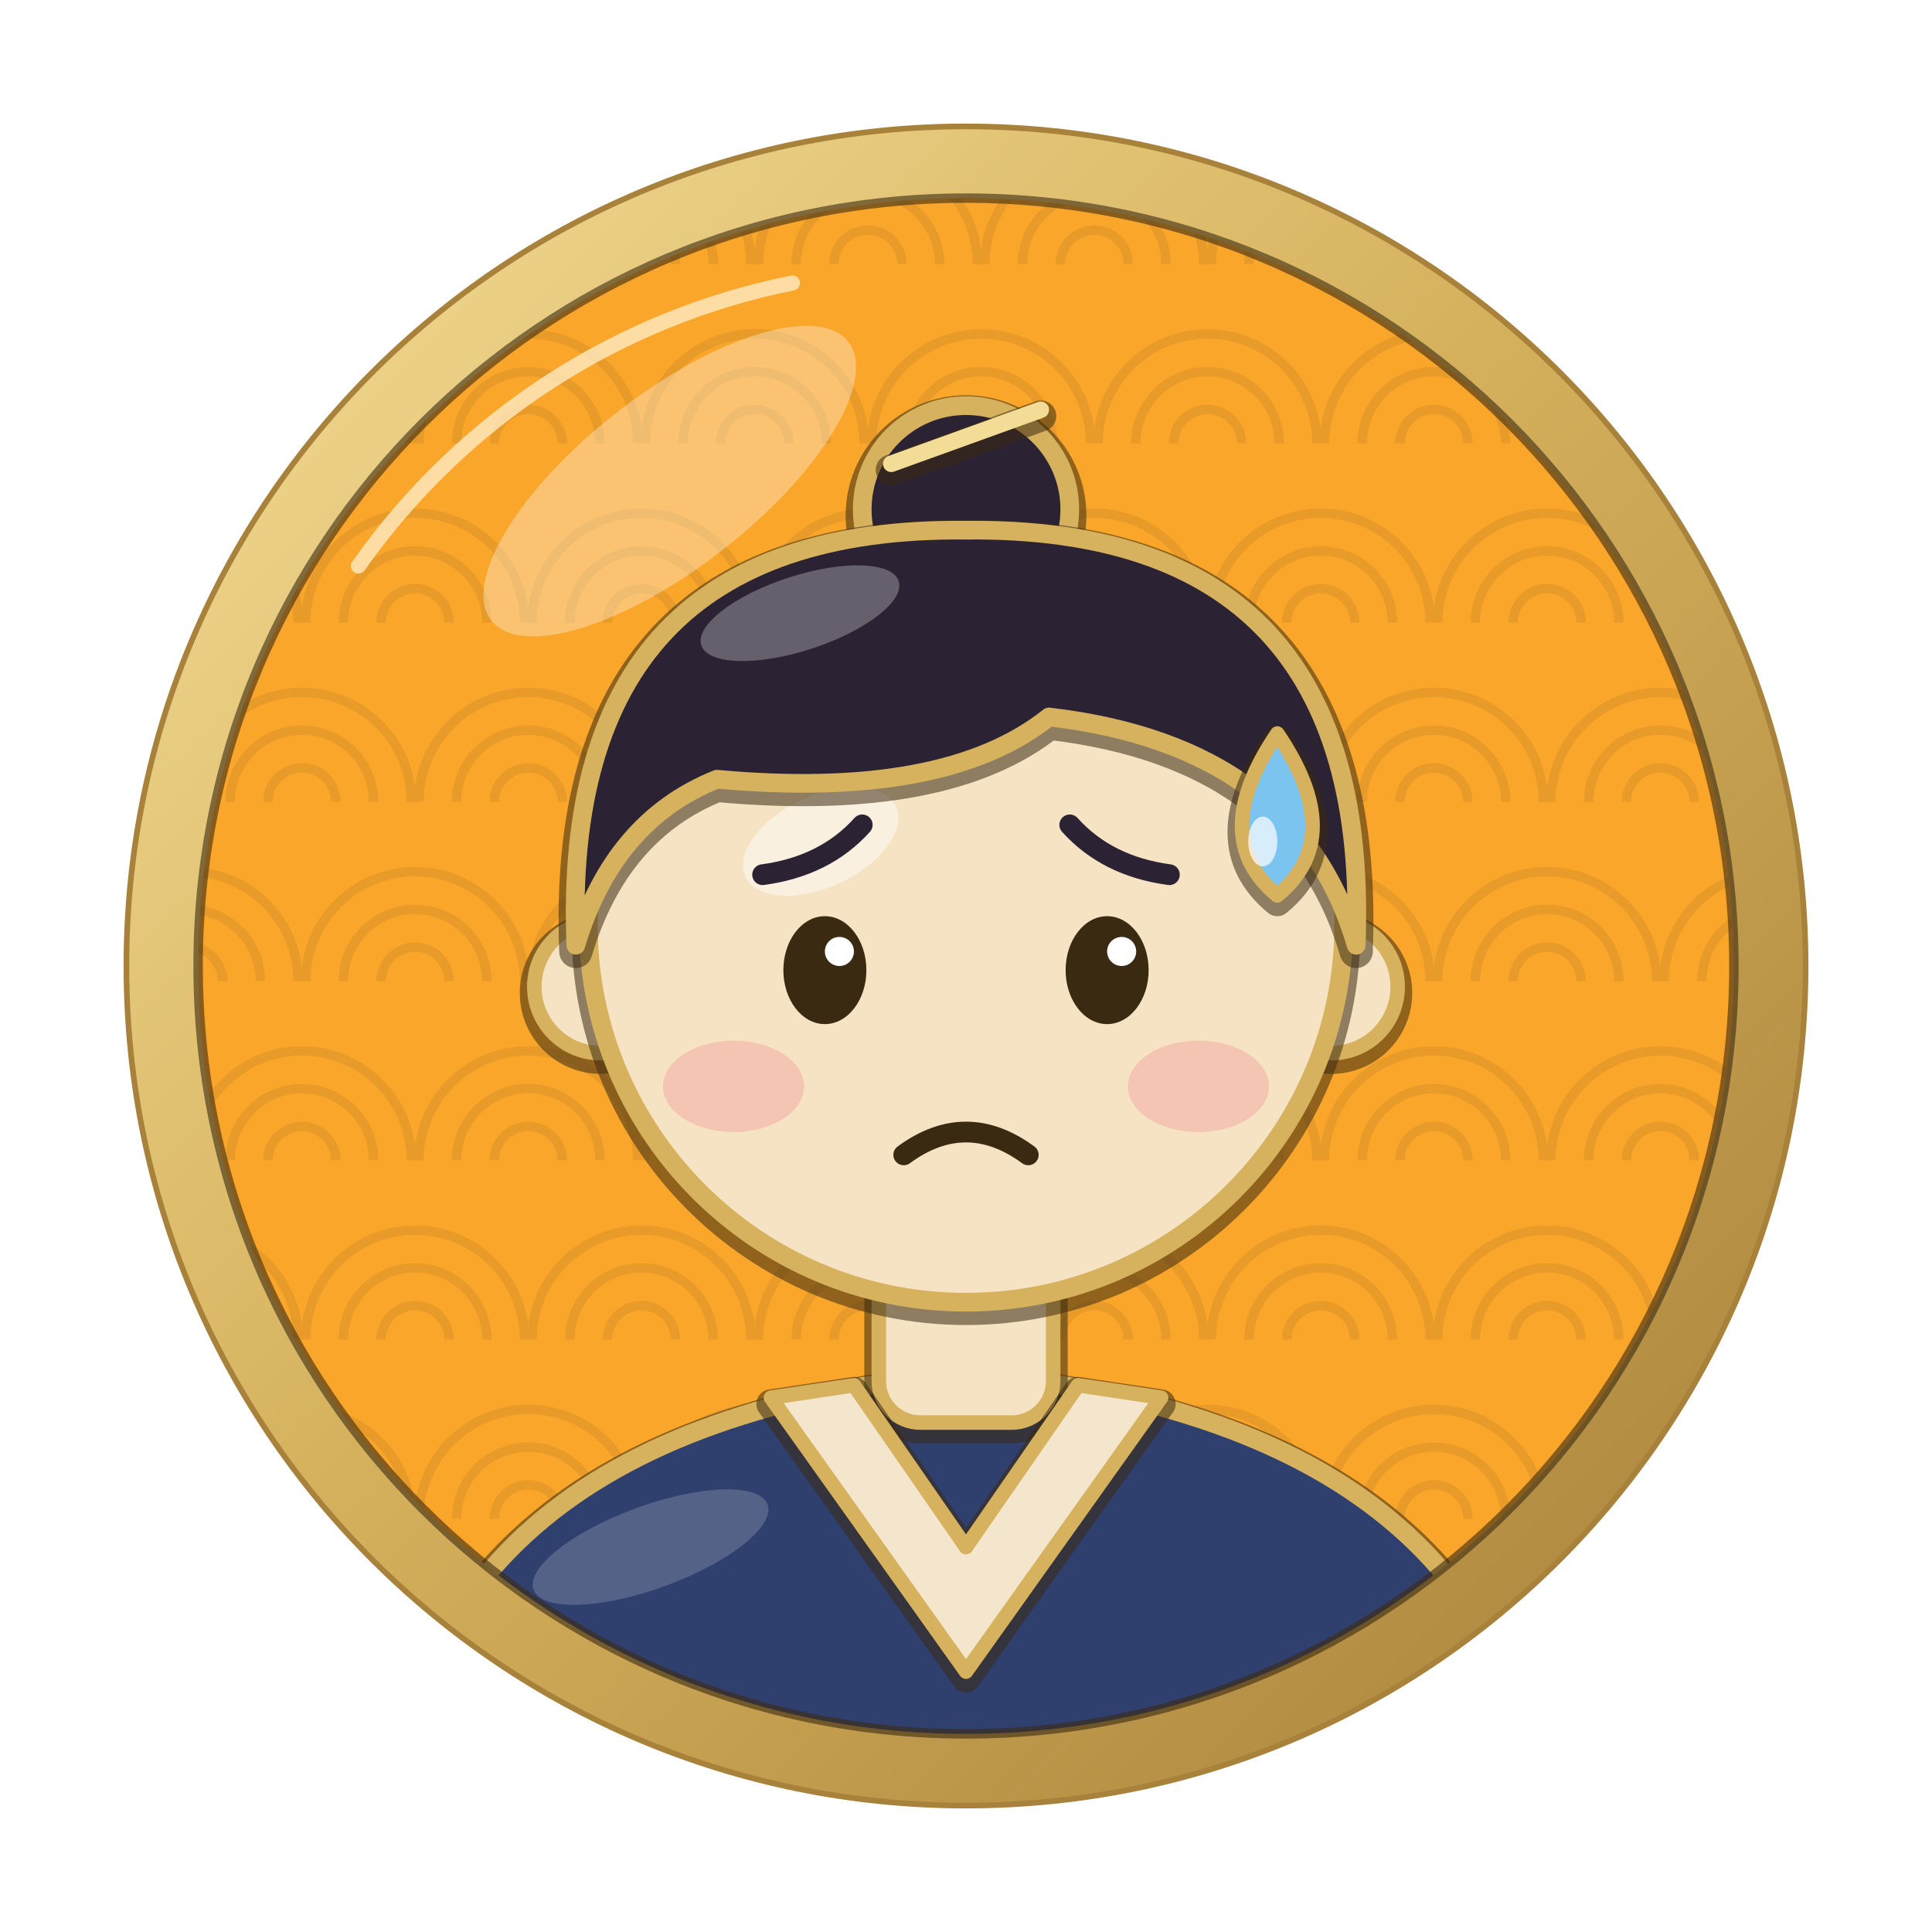
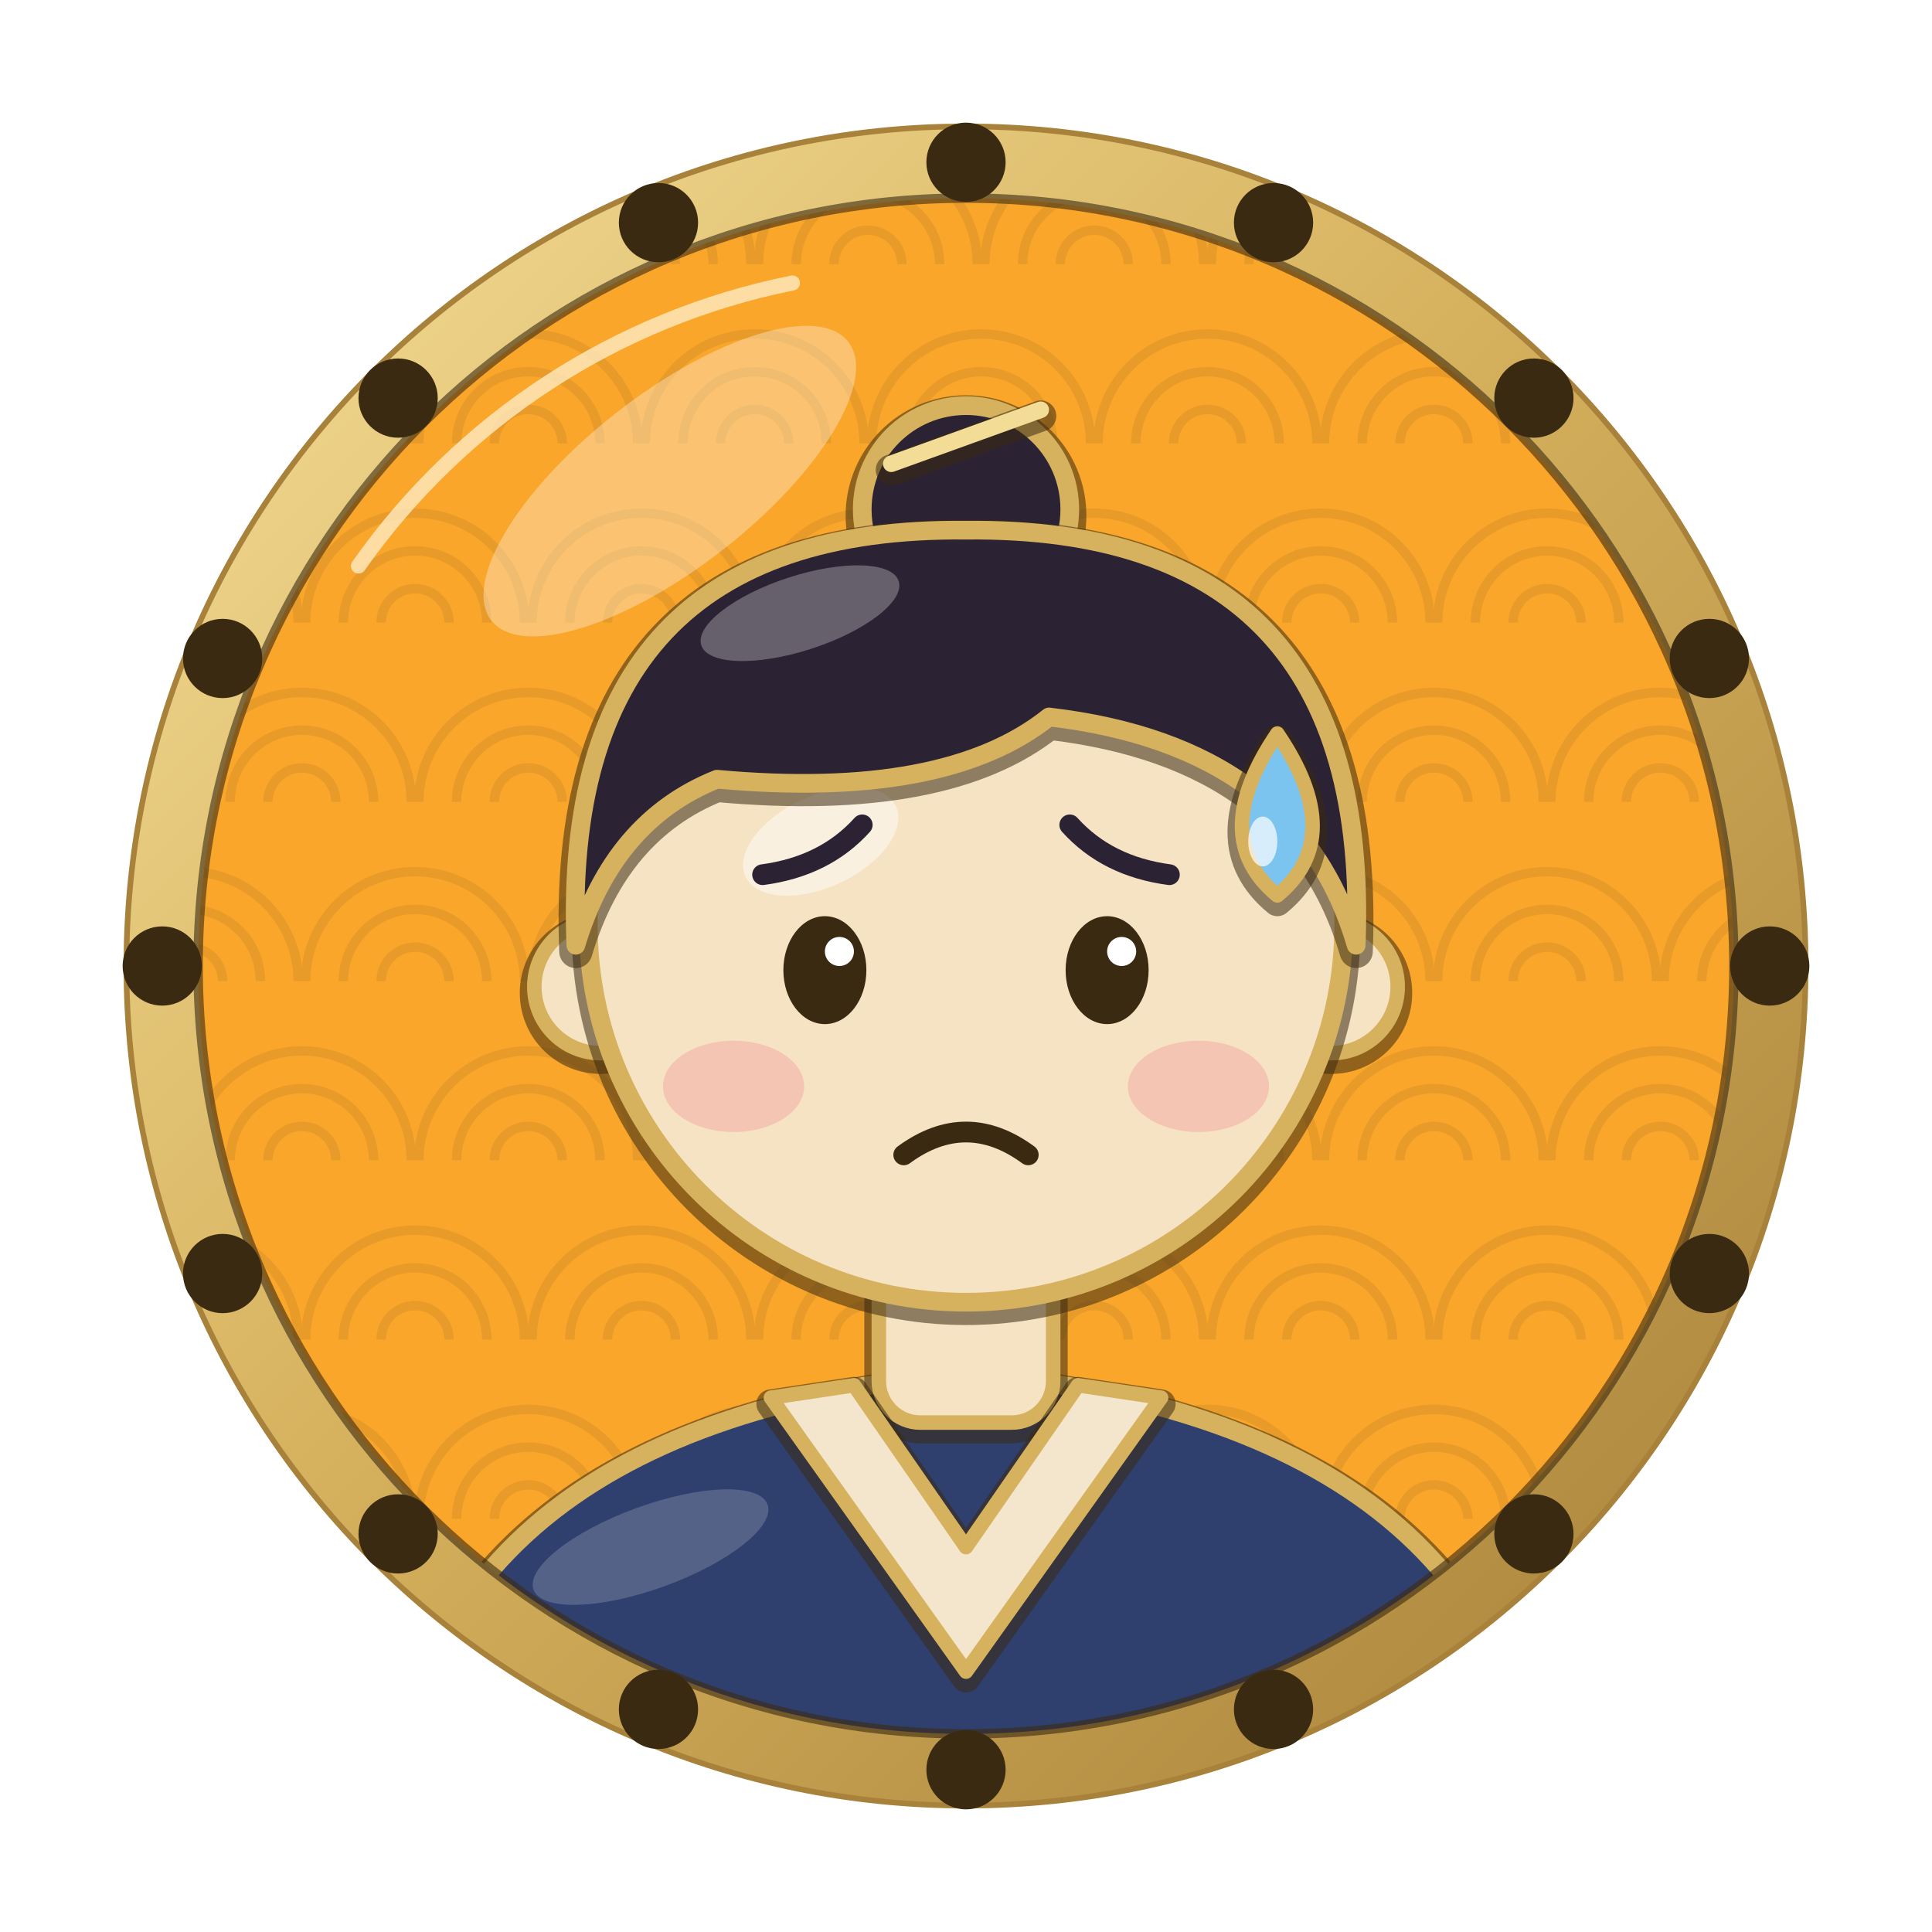
<svg xmlns="http://www.w3.org/2000/svg" width="1024" height="1024" viewBox="0 0 1024 1024">
  <defs>
    <clipPath id="inner">
      <circle cx="512" cy="512" r="407" />
    </clipPath>
    <linearGradient id="goldRing" x1="0" y1="0" x2="1" y2="1">
      <stop offset="0" stop-color="#f3dc96" />
      <stop offset="0.45" stop-color="#d6b25e" />
      <stop offset="1" stop-color="#a8823a" />
    </linearGradient>
  </defs>
  <rect width="1024" height="1024" fill="#ffffff" />
  <circle cx="512" cy="512" r="408" fill="#f9a62b" />
  <g clip-path="url(#inner)" opacity="0.55">
    <path d="M42 140 a58 58 0 0 1 116 0" fill="none" stroke="#db9226" stroke-width="5" />
    <path d="M62 140 a38 38 0 0 1 76 0" fill="none" stroke="#db9226" stroke-width="5" />
    <path d="M82 140 a18 18 0 0 1 36 0" fill="none" stroke="#db9226" stroke-width="5" />
    <path d="M162 140 a58 58 0 0 1 116 0" fill="none" stroke="#db9226" stroke-width="5" />
    <path d="M182 140 a38 38 0 0 1 76 0" fill="none" stroke="#db9226" stroke-width="5" />
    <path d="M202 140 a18 18 0 0 1 36 0" fill="none" stroke="#db9226" stroke-width="5" />
    <path d="M282 140 a58 58 0 0 1 116 0" fill="none" stroke="#db9226" stroke-width="5" />
    <path d="M302 140 a38 38 0 0 1 76 0" fill="none" stroke="#db9226" stroke-width="5" />
    <path d="M322 140 a18 18 0 0 1 36 0" fill="none" stroke="#db9226" stroke-width="5" />
    <path d="M402 140 a58 58 0 0 1 116 0" fill="none" stroke="#db9226" stroke-width="5" />
    <path d="M422 140 a38 38 0 0 1 76 0" fill="none" stroke="#db9226" stroke-width="5" />
    <path d="M442 140 a18 18 0 0 1 36 0" fill="none" stroke="#db9226" stroke-width="5" />
    <path d="M522 140 a58 58 0 0 1 116 0" fill="none" stroke="#db9226" stroke-width="5" />
    <path d="M542 140 a38 38 0 0 1 76 0" fill="none" stroke="#db9226" stroke-width="5" />
    <path d="M562 140 a18 18 0 0 1 36 0" fill="none" stroke="#db9226" stroke-width="5" />
    <path d="M642 140 a58 58 0 0 1 116 0" fill="none" stroke="#db9226" stroke-width="5" />
    <path d="M662 140 a38 38 0 0 1 76 0" fill="none" stroke="#db9226" stroke-width="5" />
    <path d="M682 140 a18 18 0 0 1 36 0" fill="none" stroke="#db9226" stroke-width="5" />
    <path d="M762 140 a58 58 0 0 1 116 0" fill="none" stroke="#db9226" stroke-width="5" />
    <path d="M782 140 a38 38 0 0 1 76 0" fill="none" stroke="#db9226" stroke-width="5" />
    <path d="M802 140 a18 18 0 0 1 36 0" fill="none" stroke="#db9226" stroke-width="5" />
    <path d="M882 140 a58 58 0 0 1 116 0" fill="none" stroke="#db9226" stroke-width="5" />
    <path d="M902 140 a38 38 0 0 1 76 0" fill="none" stroke="#db9226" stroke-width="5" />
    <path d="M922 140 a18 18 0 0 1 36 0" fill="none" stroke="#db9226" stroke-width="5" />
    <path d="M-18 235 a58 58 0 0 1 116 0" fill="none" stroke="#db9226" stroke-width="5" />
    <path d="M2 235 a38 38 0 0 1 76 0" fill="none" stroke="#db9226" stroke-width="5" />
    <path d="M22 235 a18 18 0 0 1 36 0" fill="none" stroke="#db9226" stroke-width="5" />
    <path d="M102 235 a58 58 0 0 1 116 0" fill="none" stroke="#db9226" stroke-width="5" />
    <path d="M122 235 a38 38 0 0 1 76 0" fill="none" stroke="#db9226" stroke-width="5" />
    <path d="M142 235 a18 18 0 0 1 36 0" fill="none" stroke="#db9226" stroke-width="5" />
    <path d="M222 235 a58 58 0 0 1 116 0" fill="none" stroke="#db9226" stroke-width="5" />
    <path d="M242 235 a38 38 0 0 1 76 0" fill="none" stroke="#db9226" stroke-width="5" />
    <path d="M262 235 a18 18 0 0 1 36 0" fill="none" stroke="#db9226" stroke-width="5" />
    <path d="M342 235 a58 58 0 0 1 116 0" fill="none" stroke="#db9226" stroke-width="5" />
    <path d="M362 235 a38 38 0 0 1 76 0" fill="none" stroke="#db9226" stroke-width="5" />
    <path d="M382 235 a18 18 0 0 1 36 0" fill="none" stroke="#db9226" stroke-width="5" />
    <path d="M462 235 a58 58 0 0 1 116 0" fill="none" stroke="#db9226" stroke-width="5" />
    <path d="M482 235 a38 38 0 0 1 76 0" fill="none" stroke="#db9226" stroke-width="5" />
    <path d="M502 235 a18 18 0 0 1 36 0" fill="none" stroke="#db9226" stroke-width="5" />
    <path d="M582 235 a58 58 0 0 1 116 0" fill="none" stroke="#db9226" stroke-width="5" />
    <path d="M602 235 a38 38 0 0 1 76 0" fill="none" stroke="#db9226" stroke-width="5" />
    <path d="M622 235 a18 18 0 0 1 36 0" fill="none" stroke="#db9226" stroke-width="5" />
    <path d="M702 235 a58 58 0 0 1 116 0" fill="none" stroke="#db9226" stroke-width="5" />
    <path d="M722 235 a38 38 0 0 1 76 0" fill="none" stroke="#db9226" stroke-width="5" />
    <path d="M742 235 a18 18 0 0 1 36 0" fill="none" stroke="#db9226" stroke-width="5" />
    <path d="M822 235 a58 58 0 0 1 116 0" fill="none" stroke="#db9226" stroke-width="5" />
    <path d="M842 235 a38 38 0 0 1 76 0" fill="none" stroke="#db9226" stroke-width="5" />
    <path d="M862 235 a18 18 0 0 1 36 0" fill="none" stroke="#db9226" stroke-width="5" />
    <path d="M42 330 a58 58 0 0 1 116 0" fill="none" stroke="#db9226" stroke-width="5" />
    <path d="M62 330 a38 38 0 0 1 76 0" fill="none" stroke="#db9226" stroke-width="5" />
    <path d="M82 330 a18 18 0 0 1 36 0" fill="none" stroke="#db9226" stroke-width="5" />
    <path d="M162 330 a58 58 0 0 1 116 0" fill="none" stroke="#db9226" stroke-width="5" />
    <path d="M182 330 a38 38 0 0 1 76 0" fill="none" stroke="#db9226" stroke-width="5" />
    <path d="M202 330 a18 18 0 0 1 36 0" fill="none" stroke="#db9226" stroke-width="5" />
    <path d="M282 330 a58 58 0 0 1 116 0" fill="none" stroke="#db9226" stroke-width="5" />
    <path d="M302 330 a38 38 0 0 1 76 0" fill="none" stroke="#db9226" stroke-width="5" />
    <path d="M322 330 a18 18 0 0 1 36 0" fill="none" stroke="#db9226" stroke-width="5" />
    <path d="M402 330 a58 58 0 0 1 116 0" fill="none" stroke="#db9226" stroke-width="5" />
    <path d="M422 330 a38 38 0 0 1 76 0" fill="none" stroke="#db9226" stroke-width="5" />
    <path d="M442 330 a18 18 0 0 1 36 0" fill="none" stroke="#db9226" stroke-width="5" />
    <path d="M522 330 a58 58 0 0 1 116 0" fill="none" stroke="#db9226" stroke-width="5" />
    <path d="M542 330 a38 38 0 0 1 76 0" fill="none" stroke="#db9226" stroke-width="5" />
    <path d="M562 330 a18 18 0 0 1 36 0" fill="none" stroke="#db9226" stroke-width="5" />
    <path d="M642 330 a58 58 0 0 1 116 0" fill="none" stroke="#db9226" stroke-width="5" />
    <path d="M662 330 a38 38 0 0 1 76 0" fill="none" stroke="#db9226" stroke-width="5" />
    <path d="M682 330 a18 18 0 0 1 36 0" fill="none" stroke="#db9226" stroke-width="5" />
    <path d="M762 330 a58 58 0 0 1 116 0" fill="none" stroke="#db9226" stroke-width="5" />
    <path d="M782 330 a38 38 0 0 1 76 0" fill="none" stroke="#db9226" stroke-width="5" />
    <path d="M802 330 a18 18 0 0 1 36 0" fill="none" stroke="#db9226" stroke-width="5" />
    <path d="M882 330 a58 58 0 0 1 116 0" fill="none" stroke="#db9226" stroke-width="5" />
    <path d="M902 330 a38 38 0 0 1 76 0" fill="none" stroke="#db9226" stroke-width="5" />
    <path d="M922 330 a18 18 0 0 1 36 0" fill="none" stroke="#db9226" stroke-width="5" />
    <path d="M-18 425 a58 58 0 0 1 116 0" fill="none" stroke="#db9226" stroke-width="5" />
    <path d="M2 425 a38 38 0 0 1 76 0" fill="none" stroke="#db9226" stroke-width="5" />
    <path d="M22 425 a18 18 0 0 1 36 0" fill="none" stroke="#db9226" stroke-width="5" />
    <path d="M102 425 a58 58 0 0 1 116 0" fill="none" stroke="#db9226" stroke-width="5" />
    <path d="M122 425 a38 38 0 0 1 76 0" fill="none" stroke="#db9226" stroke-width="5" />
    <path d="M142 425 a18 18 0 0 1 36 0" fill="none" stroke="#db9226" stroke-width="5" />
    <path d="M222 425 a58 58 0 0 1 116 0" fill="none" stroke="#db9226" stroke-width="5" />
    <path d="M242 425 a38 38 0 0 1 76 0" fill="none" stroke="#db9226" stroke-width="5" />
    <path d="M262 425 a18 18 0 0 1 36 0" fill="none" stroke="#db9226" stroke-width="5" />
    <path d="M342 425 a58 58 0 0 1 116 0" fill="none" stroke="#db9226" stroke-width="5" />
    <path d="M362 425 a38 38 0 0 1 76 0" fill="none" stroke="#db9226" stroke-width="5" />
    <path d="M382 425 a18 18 0 0 1 36 0" fill="none" stroke="#db9226" stroke-width="5" />
    <path d="M462 425 a58 58 0 0 1 116 0" fill="none" stroke="#db9226" stroke-width="5" />
    <path d="M482 425 a38 38 0 0 1 76 0" fill="none" stroke="#db9226" stroke-width="5" />
    <path d="M502 425 a18 18 0 0 1 36 0" fill="none" stroke="#db9226" stroke-width="5" />
    <path d="M582 425 a58 58 0 0 1 116 0" fill="none" stroke="#db9226" stroke-width="5" />
    <path d="M602 425 a38 38 0 0 1 76 0" fill="none" stroke="#db9226" stroke-width="5" />
    <path d="M622 425 a18 18 0 0 1 36 0" fill="none" stroke="#db9226" stroke-width="5" />
    <path d="M702 425 a58 58 0 0 1 116 0" fill="none" stroke="#db9226" stroke-width="5" />
    <path d="M722 425 a38 38 0 0 1 76 0" fill="none" stroke="#db9226" stroke-width="5" />
    <path d="M742 425 a18 18 0 0 1 36 0" fill="none" stroke="#db9226" stroke-width="5" />
    <path d="M822 425 a58 58 0 0 1 116 0" fill="none" stroke="#db9226" stroke-width="5" />
    <path d="M842 425 a38 38 0 0 1 76 0" fill="none" stroke="#db9226" stroke-width="5" />
    <path d="M862 425 a18 18 0 0 1 36 0" fill="none" stroke="#db9226" stroke-width="5" />
    <path d="M42 520 a58 58 0 0 1 116 0" fill="none" stroke="#db9226" stroke-width="5" />
    <path d="M62 520 a38 38 0 0 1 76 0" fill="none" stroke="#db9226" stroke-width="5" />
    <path d="M82 520 a18 18 0 0 1 36 0" fill="none" stroke="#db9226" stroke-width="5" />
    <path d="M162 520 a58 58 0 0 1 116 0" fill="none" stroke="#db9226" stroke-width="5" />
    <path d="M182 520 a38 38 0 0 1 76 0" fill="none" stroke="#db9226" stroke-width="5" />
    <path d="M202 520 a18 18 0 0 1 36 0" fill="none" stroke="#db9226" stroke-width="5" />
    <path d="M282 520 a58 58 0 0 1 116 0" fill="none" stroke="#db9226" stroke-width="5" />
    <path d="M302 520 a38 38 0 0 1 76 0" fill="none" stroke="#db9226" stroke-width="5" />
    <path d="M322 520 a18 18 0 0 1 36 0" fill="none" stroke="#db9226" stroke-width="5" />
    <path d="M402 520 a58 58 0 0 1 116 0" fill="none" stroke="#db9226" stroke-width="5" />
    <path d="M422 520 a38 38 0 0 1 76 0" fill="none" stroke="#db9226" stroke-width="5" />
    <path d="M442 520 a18 18 0 0 1 36 0" fill="none" stroke="#db9226" stroke-width="5" />
    <path d="M522 520 a58 58 0 0 1 116 0" fill="none" stroke="#db9226" stroke-width="5" />
    <path d="M542 520 a38 38 0 0 1 76 0" fill="none" stroke="#db9226" stroke-width="5" />
    <path d="M562 520 a18 18 0 0 1 36 0" fill="none" stroke="#db9226" stroke-width="5" />
    <path d="M642 520 a58 58 0 0 1 116 0" fill="none" stroke="#db9226" stroke-width="5" />
    <path d="M662 520 a38 38 0 0 1 76 0" fill="none" stroke="#db9226" stroke-width="5" />
    <path d="M682 520 a18 18 0 0 1 36 0" fill="none" stroke="#db9226" stroke-width="5" />
    <path d="M762 520 a58 58 0 0 1 116 0" fill="none" stroke="#db9226" stroke-width="5" />
    <path d="M782 520 a38 38 0 0 1 76 0" fill="none" stroke="#db9226" stroke-width="5" />
    <path d="M802 520 a18 18 0 0 1 36 0" fill="none" stroke="#db9226" stroke-width="5" />
    <path d="M882 520 a58 58 0 0 1 116 0" fill="none" stroke="#db9226" stroke-width="5" />
    <path d="M902 520 a38 38 0 0 1 76 0" fill="none" stroke="#db9226" stroke-width="5" />
    <path d="M922 520 a18 18 0 0 1 36 0" fill="none" stroke="#db9226" stroke-width="5" />
    <path d="M-18 615 a58 58 0 0 1 116 0" fill="none" stroke="#db9226" stroke-width="5" />
    <path d="M2 615 a38 38 0 0 1 76 0" fill="none" stroke="#db9226" stroke-width="5" />
    <path d="M22 615 a18 18 0 0 1 36 0" fill="none" stroke="#db9226" stroke-width="5" />
    <path d="M102 615 a58 58 0 0 1 116 0" fill="none" stroke="#db9226" stroke-width="5" />
    <path d="M122 615 a38 38 0 0 1 76 0" fill="none" stroke="#db9226" stroke-width="5" />
    <path d="M142 615 a18 18 0 0 1 36 0" fill="none" stroke="#db9226" stroke-width="5" />
    <path d="M222 615 a58 58 0 0 1 116 0" fill="none" stroke="#db9226" stroke-width="5" />
    <path d="M242 615 a38 38 0 0 1 76 0" fill="none" stroke="#db9226" stroke-width="5" />
    <path d="M262 615 a18 18 0 0 1 36 0" fill="none" stroke="#db9226" stroke-width="5" />
    <path d="M342 615 a58 58 0 0 1 116 0" fill="none" stroke="#db9226" stroke-width="5" />
    <path d="M362 615 a38 38 0 0 1 76 0" fill="none" stroke="#db9226" stroke-width="5" />
    <path d="M382 615 a18 18 0 0 1 36 0" fill="none" stroke="#db9226" stroke-width="5" />
    <path d="M462 615 a58 58 0 0 1 116 0" fill="none" stroke="#db9226" stroke-width="5" />
    <path d="M482 615 a38 38 0 0 1 76 0" fill="none" stroke="#db9226" stroke-width="5" />
    <path d="M502 615 a18 18 0 0 1 36 0" fill="none" stroke="#db9226" stroke-width="5" />
    <path d="M582 615 a58 58 0 0 1 116 0" fill="none" stroke="#db9226" stroke-width="5" />
    <path d="M602 615 a38 38 0 0 1 76 0" fill="none" stroke="#db9226" stroke-width="5" />
    <path d="M622 615 a18 18 0 0 1 36 0" fill="none" stroke="#db9226" stroke-width="5" />
    <path d="M702 615 a58 58 0 0 1 116 0" fill="none" stroke="#db9226" stroke-width="5" />
    <path d="M722 615 a38 38 0 0 1 76 0" fill="none" stroke="#db9226" stroke-width="5" />
    <path d="M742 615 a18 18 0 0 1 36 0" fill="none" stroke="#db9226" stroke-width="5" />
    <path d="M822 615 a58 58 0 0 1 116 0" fill="none" stroke="#db9226" stroke-width="5" />
    <path d="M842 615 a38 38 0 0 1 76 0" fill="none" stroke="#db9226" stroke-width="5" />
    <path d="M862 615 a18 18 0 0 1 36 0" fill="none" stroke="#db9226" stroke-width="5" />
    <path d="M42 710 a58 58 0 0 1 116 0" fill="none" stroke="#db9226" stroke-width="5" />
    <path d="M62 710 a38 38 0 0 1 76 0" fill="none" stroke="#db9226" stroke-width="5" />
    <path d="M82 710 a18 18 0 0 1 36 0" fill="none" stroke="#db9226" stroke-width="5" />
    <path d="M162 710 a58 58 0 0 1 116 0" fill="none" stroke="#db9226" stroke-width="5" />
    <path d="M182 710 a38 38 0 0 1 76 0" fill="none" stroke="#db9226" stroke-width="5" />
    <path d="M202 710 a18 18 0 0 1 36 0" fill="none" stroke="#db9226" stroke-width="5" />
    <path d="M282 710 a58 58 0 0 1 116 0" fill="none" stroke="#db9226" stroke-width="5" />
    <path d="M302 710 a38 38 0 0 1 76 0" fill="none" stroke="#db9226" stroke-width="5" />
    <path d="M322 710 a18 18 0 0 1 36 0" fill="none" stroke="#db9226" stroke-width="5" />
    <path d="M402 710 a58 58 0 0 1 116 0" fill="none" stroke="#db9226" stroke-width="5" />
    <path d="M422 710 a38 38 0 0 1 76 0" fill="none" stroke="#db9226" stroke-width="5" />
    <path d="M442 710 a18 18 0 0 1 36 0" fill="none" stroke="#db9226" stroke-width="5" />
    <path d="M522 710 a58 58 0 0 1 116 0" fill="none" stroke="#db9226" stroke-width="5" />
    <path d="M542 710 a38 38 0 0 1 76 0" fill="none" stroke="#db9226" stroke-width="5" />
    <path d="M562 710 a18 18 0 0 1 36 0" fill="none" stroke="#db9226" stroke-width="5" />
    <path d="M642 710 a58 58 0 0 1 116 0" fill="none" stroke="#db9226" stroke-width="5" />
    <path d="M662 710 a38 38 0 0 1 76 0" fill="none" stroke="#db9226" stroke-width="5" />
    <path d="M682 710 a18 18 0 0 1 36 0" fill="none" stroke="#db9226" stroke-width="5" />
    <path d="M762 710 a58 58 0 0 1 116 0" fill="none" stroke="#db9226" stroke-width="5" />
    <path d="M782 710 a38 38 0 0 1 76 0" fill="none" stroke="#db9226" stroke-width="5" />
    <path d="M802 710 a18 18 0 0 1 36 0" fill="none" stroke="#db9226" stroke-width="5" />
    <path d="M882 710 a58 58 0 0 1 116 0" fill="none" stroke="#db9226" stroke-width="5" />
    <path d="M902 710 a38 38 0 0 1 76 0" fill="none" stroke="#db9226" stroke-width="5" />
    <path d="M922 710 a18 18 0 0 1 36 0" fill="none" stroke="#db9226" stroke-width="5" />
    <path d="M-18 805 a58 58 0 0 1 116 0" fill="none" stroke="#db9226" stroke-width="5" />
    <path d="M2 805 a38 38 0 0 1 76 0" fill="none" stroke="#db9226" stroke-width="5" />
    <path d="M22 805 a18 18 0 0 1 36 0" fill="none" stroke="#db9226" stroke-width="5" />
    <path d="M102 805 a58 58 0 0 1 116 0" fill="none" stroke="#db9226" stroke-width="5" />
    <path d="M122 805 a38 38 0 0 1 76 0" fill="none" stroke="#db9226" stroke-width="5" />
    <path d="M142 805 a18 18 0 0 1 36 0" fill="none" stroke="#db9226" stroke-width="5" />
    <path d="M222 805 a58 58 0 0 1 116 0" fill="none" stroke="#db9226" stroke-width="5" />
    <path d="M242 805 a38 38 0 0 1 76 0" fill="none" stroke="#db9226" stroke-width="5" />
    <path d="M262 805 a18 18 0 0 1 36 0" fill="none" stroke="#db9226" stroke-width="5" />
    <path d="M342 805 a58 58 0 0 1 116 0" fill="none" stroke="#db9226" stroke-width="5" />
    <path d="M362 805 a38 38 0 0 1 76 0" fill="none" stroke="#db9226" stroke-width="5" />
    <path d="M382 805 a18 18 0 0 1 36 0" fill="none" stroke="#db9226" stroke-width="5" />
    <path d="M462 805 a58 58 0 0 1 116 0" fill="none" stroke="#db9226" stroke-width="5" />
    <path d="M482 805 a38 38 0 0 1 76 0" fill="none" stroke="#db9226" stroke-width="5" />
    <path d="M502 805 a18 18 0 0 1 36 0" fill="none" stroke="#db9226" stroke-width="5" />
    <path d="M582 805 a58 58 0 0 1 116 0" fill="none" stroke="#db9226" stroke-width="5" />
    <path d="M602 805 a38 38 0 0 1 76 0" fill="none" stroke="#db9226" stroke-width="5" />
    <path d="M622 805 a18 18 0 0 1 36 0" fill="none" stroke="#db9226" stroke-width="5" />
    <path d="M702 805 a58 58 0 0 1 116 0" fill="none" stroke="#db9226" stroke-width="5" />
    <path d="M722 805 a38 38 0 0 1 76 0" fill="none" stroke="#db9226" stroke-width="5" />
    <path d="M742 805 a18 18 0 0 1 36 0" fill="none" stroke="#db9226" stroke-width="5" />
    <path d="M822 805 a58 58 0 0 1 116 0" fill="none" stroke="#db9226" stroke-width="5" />
    <path d="M842 805 a38 38 0 0 1 76 0" fill="none" stroke="#db9226" stroke-width="5" />
    <path d="M862 805 a18 18 0 0 1 36 0" fill="none" stroke="#db9226" stroke-width="5" />
    <path d="M42 900 a58 58 0 0 1 116 0" fill="none" stroke="#db9226" stroke-width="5" />
    <path d="M62 900 a38 38 0 0 1 76 0" fill="none" stroke="#db9226" stroke-width="5" />
    <path d="M82 900 a18 18 0 0 1 36 0" fill="none" stroke="#db9226" stroke-width="5" />
    <path d="M162 900 a58 58 0 0 1 116 0" fill="none" stroke="#db9226" stroke-width="5" />
    <path d="M182 900 a38 38 0 0 1 76 0" fill="none" stroke="#db9226" stroke-width="5" />
    <path d="M202 900 a18 18 0 0 1 36 0" fill="none" stroke="#db9226" stroke-width="5" />
    <path d="M282 900 a58 58 0 0 1 116 0" fill="none" stroke="#db9226" stroke-width="5" />
    <path d="M302 900 a38 38 0 0 1 76 0" fill="none" stroke="#db9226" stroke-width="5" />
    <path d="M322 900 a18 18 0 0 1 36 0" fill="none" stroke="#db9226" stroke-width="5" />
    <path d="M402 900 a58 58 0 0 1 116 0" fill="none" stroke="#db9226" stroke-width="5" />
    <path d="M422 900 a38 38 0 0 1 76 0" fill="none" stroke="#db9226" stroke-width="5" />
    <path d="M442 900 a18 18 0 0 1 36 0" fill="none" stroke="#db9226" stroke-width="5" />
    <path d="M522 900 a58 58 0 0 1 116 0" fill="none" stroke="#db9226" stroke-width="5" />
    <path d="M542 900 a38 38 0 0 1 76 0" fill="none" stroke="#db9226" stroke-width="5" />
    <path d="M562 900 a18 18 0 0 1 36 0" fill="none" stroke="#db9226" stroke-width="5" />
    <path d="M642 900 a58 58 0 0 1 116 0" fill="none" stroke="#db9226" stroke-width="5" />
    <path d="M662 900 a38 38 0 0 1 76 0" fill="none" stroke="#db9226" stroke-width="5" />
    <path d="M682 900 a18 18 0 0 1 36 0" fill="none" stroke="#db9226" stroke-width="5" />
    <path d="M762 900 a58 58 0 0 1 116 0" fill="none" stroke="#db9226" stroke-width="5" />
    <path d="M782 900 a38 38 0 0 1 76 0" fill="none" stroke="#db9226" stroke-width="5" />
    <path d="M802 900 a18 18 0 0 1 36 0" fill="none" stroke="#db9226" stroke-width="5" />
    <path d="M882 900 a58 58 0 0 1 116 0" fill="none" stroke="#db9226" stroke-width="5" />
    <path d="M902 900 a38 38 0 0 1 76 0" fill="none" stroke="#db9226" stroke-width="5" />
    <path d="M922 900 a18 18 0 0 1 36 0" fill="none" stroke="#db9226" stroke-width="5" />
  </g>
  <ellipse cx="355" cy="255" rx="120" ry="46" transform="rotate(-38 355 255)" fill="#ffffff" opacity="0.33" />
  <g transform="translate(512 600) scale(1.1) translate(-512 -600)">
    <g clip-path="url(#inner)">
      <path d="M232 960 Q236 742 512 716 Q788 742 792 960 Z" fill="none" stroke="#3b2a12" stroke-opacity="0.55" stroke-width="16" stroke-linejoin="round" stroke-linecap="round" transform="translate(0 3)" />
      <path d="M232 960 Q236 742 512 716 Q788 742 792 960 Z" fill="#2f3f6e" stroke="#d6b25e" stroke-width="9" stroke-linejoin="round" stroke-linecap="round" />
      <rect x="470" y="650" width="84" height="90" rx="20" fill="none" stroke="#3b2a12" stroke-opacity="0.55" stroke-width="14" stroke-linejoin="round" stroke-linecap="round" transform="translate(0 3)" />
      <rect x="470" y="650" width="84" height="90" rx="20" fill="#f6e3c4" stroke="#d6b25e" stroke-width="7" stroke-linejoin="round" stroke-linecap="round" />
      <path d="M418 728 L512 860 L606 728 L566 722 L512 800 L458 722 Z" fill="none" stroke="#3b2a12" stroke-opacity="0.55" stroke-width="14" stroke-linejoin="round" stroke-linecap="round" transform="translate(0 3)" />
      <path d="M418 728 L512 860 L606 728 L566 722 L512 800 L458 722 Z" fill="#f3e6cc" stroke="#d6b25e" stroke-width="7" stroke-linejoin="round" stroke-linecap="round" />
      <path d="M300 900 q60 -30 110 0 M614 900 q60 -30 110 0" fill="none" stroke="#d6b25e" stroke-width="5" stroke-linejoin="round" stroke-linecap="round" />
      <ellipse cx="360" cy="800" rx="60" ry="20" transform="rotate(-20 360 800)" fill="#ffffff" opacity="0.18" />
    </g>
    <g clip-path="url(#inner)">
      <g transform="">
        <circle cx="336" cy="530" r="32" fill="none" stroke="#3b2a12" stroke-opacity="0.55" stroke-width="14" stroke-linejoin="round" stroke-linecap="round" transform="translate(0 3)" />
        <circle cx="336" cy="530" r="32" fill="#f6e3c4" stroke="#d6b25e" stroke-width="7" stroke-linejoin="round" stroke-linecap="round" />
        <circle cx="688" cy="530" r="32" fill="none" stroke="#3b2a12" stroke-opacity="0.55" stroke-width="14" stroke-linejoin="round" stroke-linecap="round" transform="translate(0 3)" />
        <circle cx="688" cy="530" r="32" fill="#f6e3c4" stroke="#d6b25e" stroke-width="7" stroke-linejoin="round" stroke-linecap="round" />
        <circle cx="512" cy="500" r="182" fill="none" stroke="#3b2a12" stroke-opacity="0.55" stroke-width="16" stroke-linejoin="round" stroke-linecap="round" transform="translate(0 3)" />
        <circle cx="512" cy="500" r="182" fill="#f6e3c4" stroke="#d6b25e" stroke-width="9" stroke-linejoin="round" stroke-linecap="round" />
        <ellipse cx="442" cy="460" rx="40" ry="22" transform="rotate(-25 442 460)" fill="#ffffff" opacity="0.45" />
        <circle cx="512" cy="300" r="50" fill="none" stroke="#3b2a12" stroke-opacity="0.55" stroke-width="16" stroke-linejoin="round" stroke-linecap="round" transform="translate(0 3)" />
        <circle cx="512" cy="300" r="50" fill="#2b2233" stroke="#d6b25e" stroke-width="9" stroke-linejoin="round" stroke-linecap="round" />
        <path d="M476 278 l72 -26" fill="none" stroke="#3b2a12" stroke-opacity="0.55" stroke-width="15" stroke-linejoin="round" stroke-linecap="round" transform="translate(0 3)" />
        <path d="M476 278 l72 -26" fill="none" stroke="#f3dc96" stroke-width="8" stroke-linejoin="round" stroke-linecap="round" />
        <path d="M324 510 Q316 308 512 310 Q708 308 700 510 Q672 414 552 400 Q502 440 392 430 Q342 450 324 510 Z" fill="none" stroke="#3b2a12" stroke-opacity="0.55" stroke-width="16" stroke-linejoin="round" stroke-linecap="round" transform="translate(0 3)" />
        <path d="M324 510 Q316 308 512 310 Q708 308 700 510 Q672 414 552 400 Q502 440 392 430 Q342 450 324 510 Z" fill="#2b2233" stroke="#d6b25e" stroke-width="9" stroke-linejoin="round" stroke-linecap="round" />
        <ellipse cx="432" cy="350" rx="50" ry="18" transform="rotate(-18 432 350)" fill="#ffffff" opacity="0.28" />
        <g fill="#f2a7a0" opacity="0.5">
          <ellipse cx="400" cy="578" rx="34" ry="22" />
          <ellipse cx="624" cy="578" rx="34" ry="22" />
        </g>
        <path d="M414 476 q30 -4 48 -24 M610 476 q-30 -4 -48 -24" fill="none" stroke="#2b2233" stroke-width="10" stroke-linecap="round" />
        <ellipse cx="444" cy="522" rx="20" ry="26" fill="#3b2a12" />
        <circle cx="451" cy="513" r="7" fill="#ffffff" />
        <ellipse cx="580" cy="522" rx="20" ry="26" fill="#3b2a12" />
        <circle cx="587" cy="513" r="7" fill="#ffffff" />
        <path d="M482 611 q30 -22 60 0" fill="none" stroke="#3b2a12" stroke-width="10" stroke-linecap="round" />
        <path d="M662 408 q34 50 0 78 q-34 -28 0 -78z" fill="none" stroke="#3b2a12" stroke-opacity="0.55" stroke-width="14" stroke-linejoin="round" stroke-linecap="round" transform="translate(0 3)" />
        <path d="M662 408 q34 50 0 78 q-34 -28 0 -78z" fill="#7cc4f0" stroke="#d6b25e" stroke-width="7" stroke-linejoin="round" stroke-linecap="round" />
        <ellipse cx="655" cy="460" rx="7" ry="12" transform="rotate(0 655 460)" fill="#ffffff" opacity="0.7" />
      </g>
    </g>
  </g>
  <g clip-path="url(#inner)">
  
  </g>
-   <circle cx="512" cy="512" r="426" fill="none" stroke="url(#goldRing)" stroke-width="38" />
-   <circle cx="512" cy="512" r="445" fill="none" stroke="#a8823a" stroke-width="3" />
-   <circle cx="512" cy="512" r="407" fill="none" stroke="#3b2a12" stroke-opacity="0.6" stroke-width="5" />
-   <path d="M190 300 A370 370 0 0 1 420 150" fill="none" stroke="#fff6d6" stroke-opacity="0.7" stroke-width="8" stroke-linecap="round" />
+   <g data-ring="beaded">
+     <circle cx="512" cy="512" r="426" fill="none" stroke="url(#goldRing)" stroke-width="38" />
+     <circle cx="512" cy="512" r="445" fill="none" stroke="#a8823a" stroke-width="3" />
+     <circle cx="512" cy="512" r="407" fill="none" stroke="#3b2a12" stroke-opacity="0.6" stroke-width="5" />
+     <circle cx="938" cy="512" r="21" fill="#3b2a12" />
+     <circle cx="906" cy="675" r="21" fill="#3b2a12" />
+     <circle cx="813" cy="813" r="21" fill="#3b2a12" />
+     <circle cx="675" cy="906" r="21" fill="#3b2a12" />
+     <circle cx="512" cy="938" r="21" fill="#3b2a12" />
+     <circle cx="349" cy="906" r="21" fill="#3b2a12" />
+     <circle cx="211" cy="813" r="21" fill="#3b2a12" />
+     <circle cx="118" cy="675" r="21" fill="#3b2a12" />
+     <circle cx="86" cy="512" r="21" fill="#3b2a12" />
+     <circle cx="118" cy="349" r="21" fill="#3b2a12" />
+     <circle cx="211" cy="211" r="21" fill="#3b2a12" />
+     <circle cx="349" cy="118" r="21" fill="#3b2a12" />
+     <circle cx="512" cy="86" r="21" fill="#3b2a12" />
+     <circle cx="675" cy="118" r="21" fill="#3b2a12" />
+     <circle cx="813" cy="211" r="21" fill="#3b2a12" />
+     <circle cx="906" cy="349" r="21" fill="#3b2a12" />
+     <path d="M190 300 A370 370 0 0 1 420 150" fill="none" stroke="#fff6d6" stroke-opacity="0.7" stroke-width="8" stroke-linecap="round" />
+   </g>
</svg>
